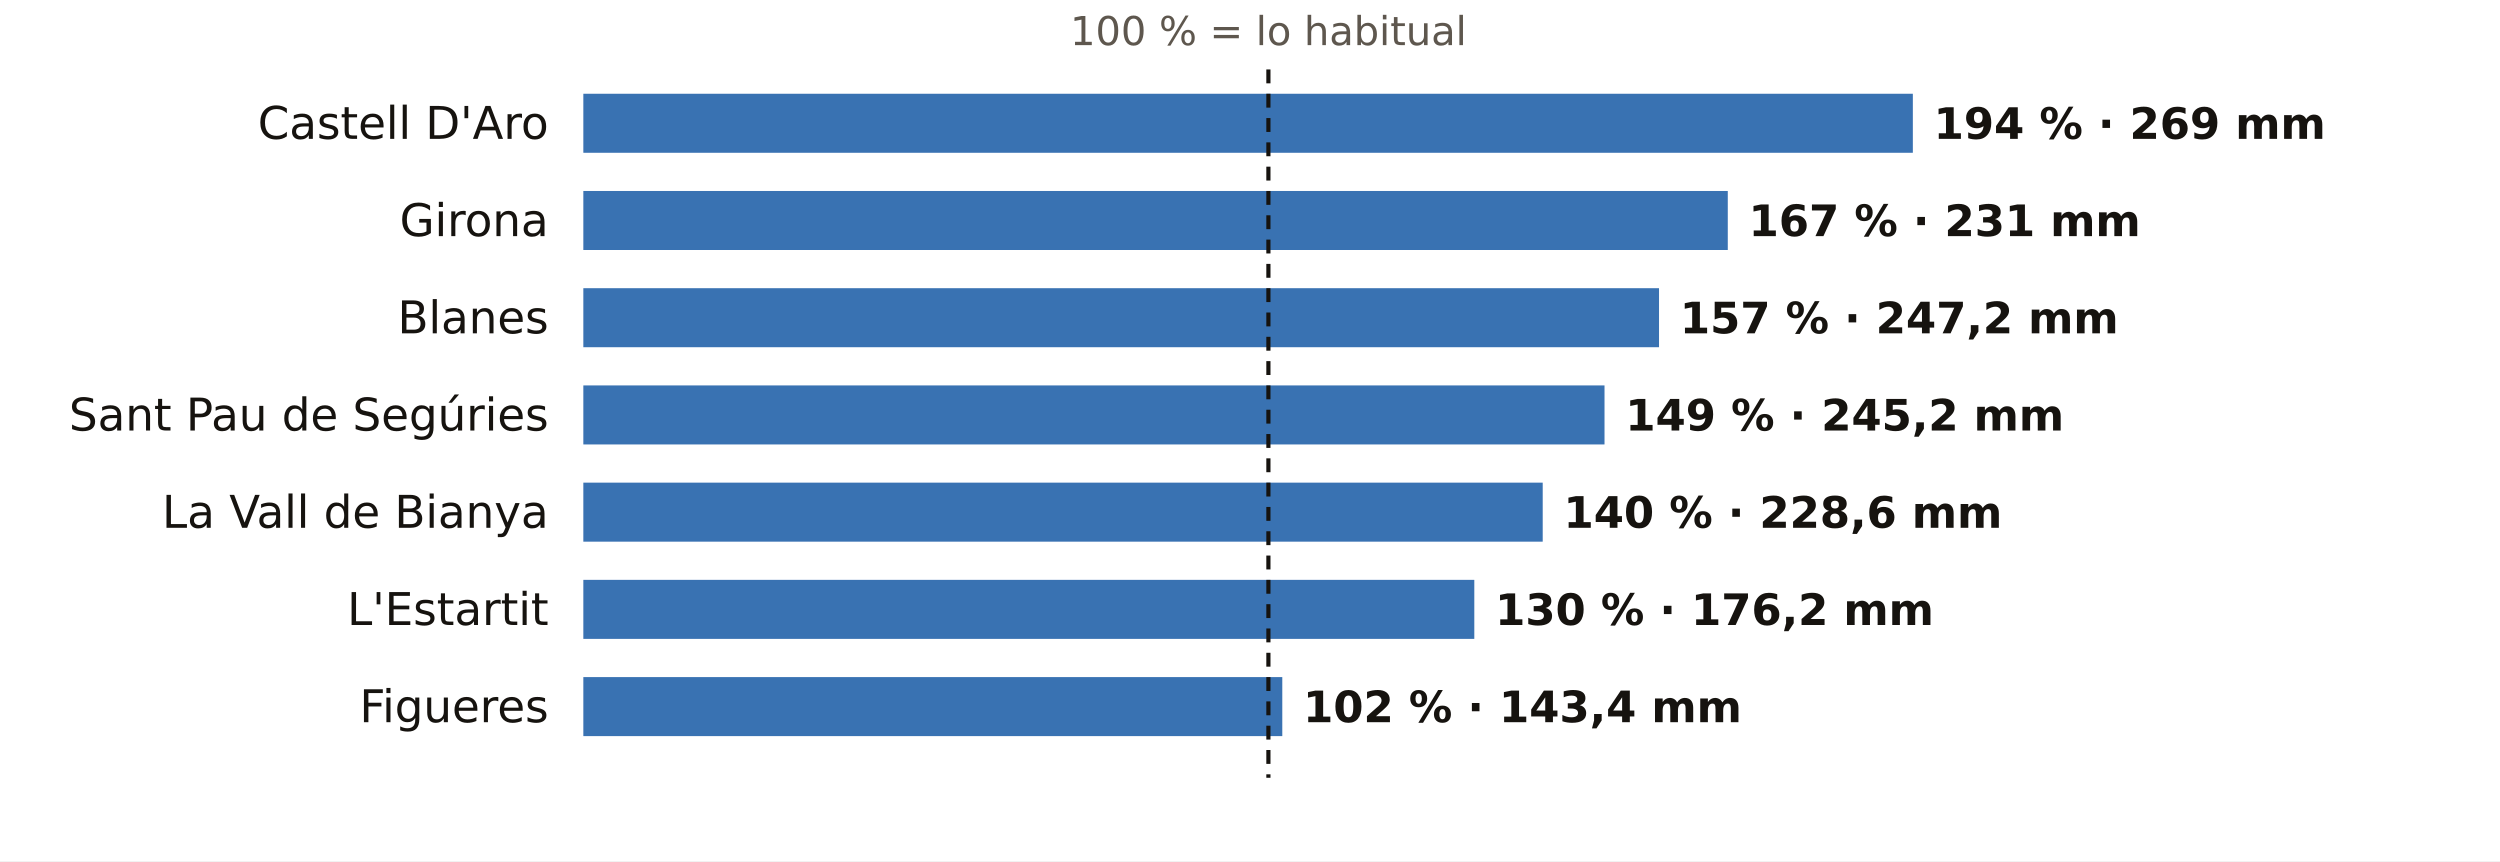
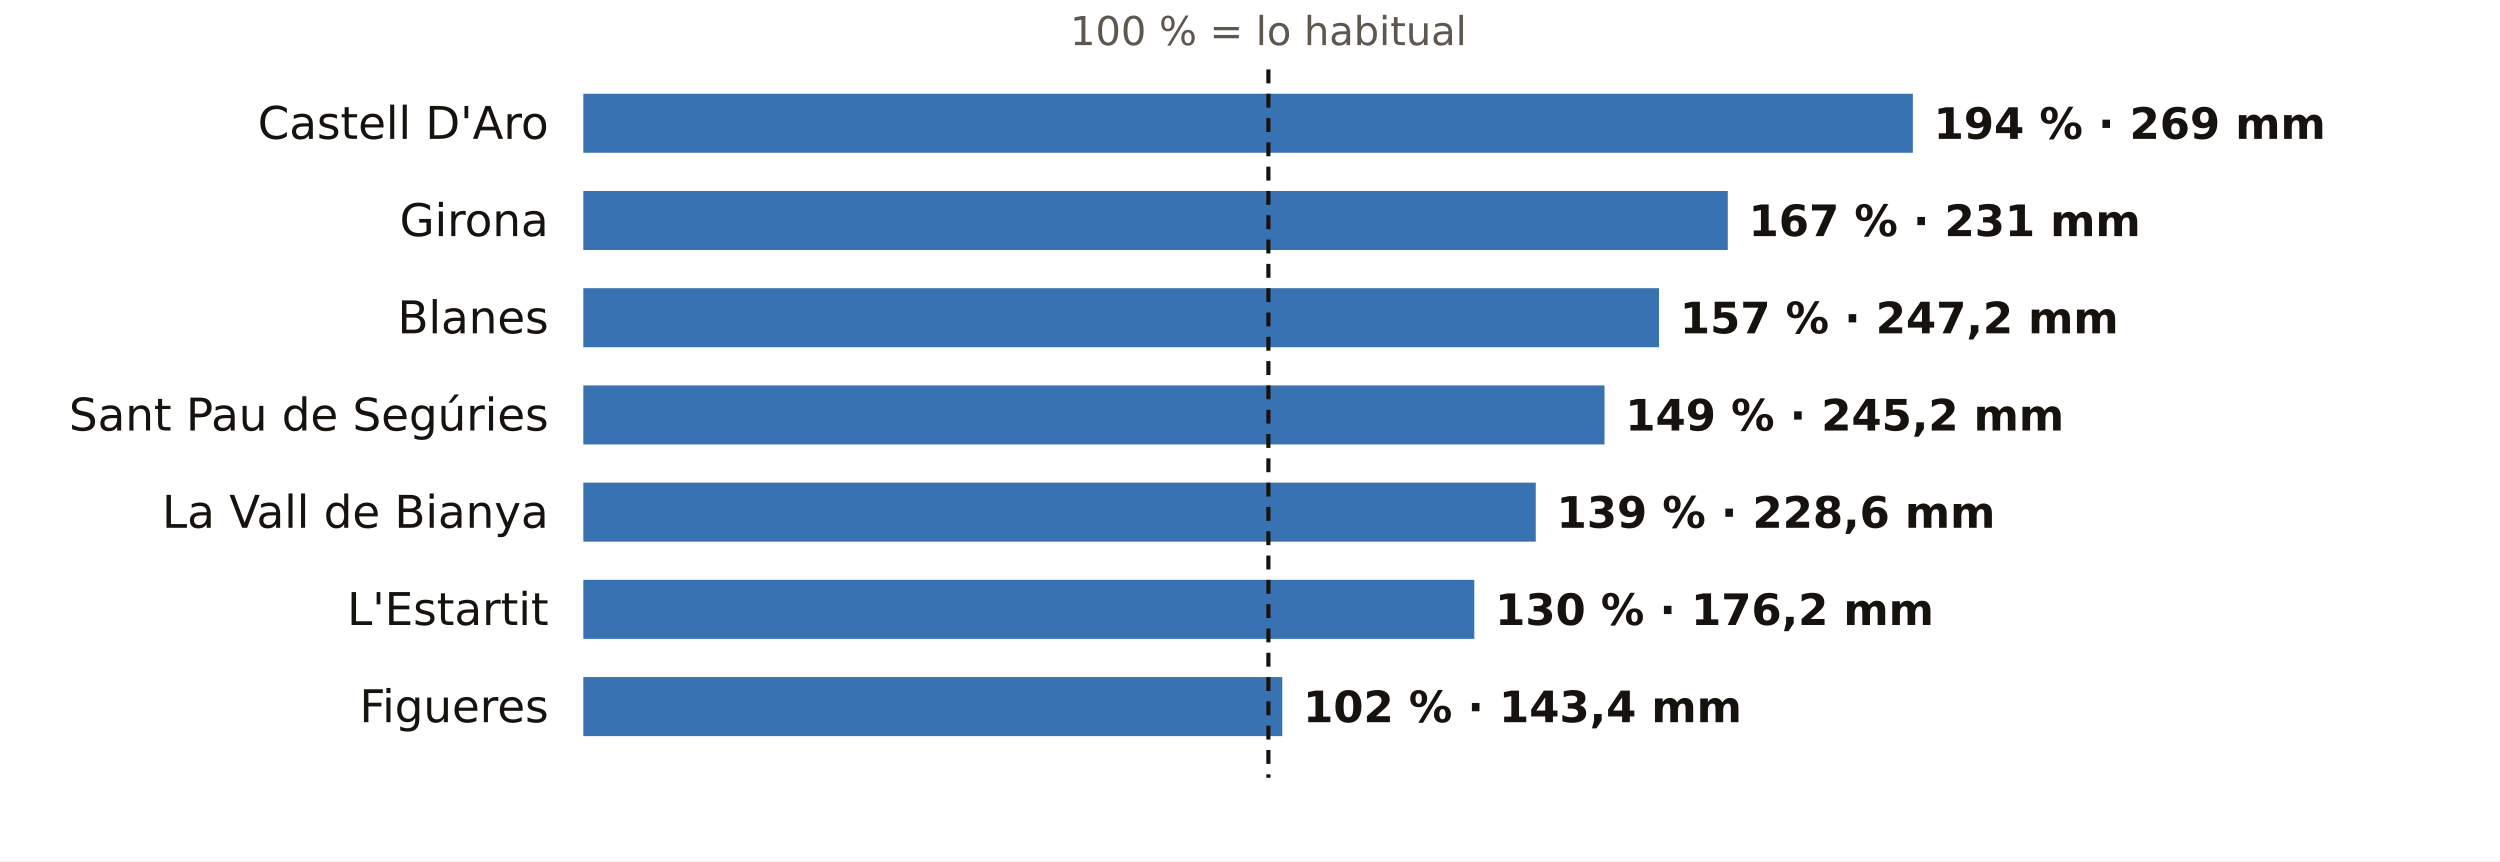
<svg xmlns="http://www.w3.org/2000/svg" viewBox="0 0 720 248" width="720" height="248" role="img" aria-label="El otoño en los pluviómetros de AEMET de Girona: % de lo habitual">
  <rect width="720" height="248" fill="#FFFFFF" />
  <text x="365.3" y="13.0" font-size="11.5" fill="#5E574E" text-anchor="middle" font-weight="400" font-family="Public Sans, DejaVu Sans, Arial, sans-serif">100 % = lo habitual</text>
  <text x="158.0" y="40.0" font-size="13" fill="#16130F" text-anchor="end" font-weight="500" font-family="Public Sans, DejaVu Sans, Arial, sans-serif">Castell D'Aro</text>
  <rect x="168" y="27" width="382.9" height="17" fill="#1F5FA8" opacity="0.88" />
  <text x="556.9" y="40.0" font-size="12.5" fill="#16130F" text-anchor="start" font-weight="600" font-family="Public Sans, DejaVu Sans, Arial, sans-serif">194 % · 269 mm</text>
  <text x="158.0" y="68.0" font-size="13" fill="#16130F" text-anchor="end" font-weight="500" font-family="Public Sans, DejaVu Sans, Arial, sans-serif">Girona</text>
  <rect x="168" y="55" width="329.6" height="17" fill="#1F5FA8" opacity="0.88" />
  <text x="503.6" y="68.0" font-size="12.5" fill="#16130F" text-anchor="start" font-weight="600" font-family="Public Sans, DejaVu Sans, Arial, sans-serif">167 % · 231 mm</text>
  <text x="158.0" y="96.0" font-size="13" fill="#16130F" text-anchor="end" font-weight="500" font-family="Public Sans, DejaVu Sans, Arial, sans-serif">Blanes</text>
  <rect x="168" y="83" width="309.8" height="17" fill="#1F5FA8" opacity="0.88" />
  <text x="483.8" y="96.0" font-size="12.5" fill="#16130F" text-anchor="start" font-weight="600" font-family="Public Sans, DejaVu Sans, Arial, sans-serif">157 % · 247,2 mm</text>
  <text x="158.0" y="124.0" font-size="13" fill="#16130F" text-anchor="end" font-weight="500" font-family="Public Sans, DejaVu Sans, Arial, sans-serif">Sant Pau de Segúries</text>
  <rect x="168" y="111" width="294.1" height="17" fill="#1F5FA8" opacity="0.88" />
  <text x="468.1" y="124.0" font-size="12.5" fill="#16130F" text-anchor="start" font-weight="600" font-family="Public Sans, DejaVu Sans, Arial, sans-serif">149 % · 245,2 mm</text>
  <text x="158.0" y="152.0" font-size="13" fill="#16130F" text-anchor="end" font-weight="500" font-family="Public Sans, DejaVu Sans, Arial, sans-serif">La Vall de Bianya</text>
-   <rect x="168" y="139" width="276.3" height="17" fill="#1F5FA8" opacity="0.88" />
-   <text x="450.3" y="152.0" font-size="12.5" fill="#16130F" text-anchor="start" font-weight="600" font-family="Public Sans, DejaVu Sans, Arial, sans-serif">140 % · 228,6 mm</text>
+   <rect x="168" y="139" width="274.3" height="17" fill="#1F5FA8" opacity="0.88" />
+   <text x="448.3" y="152.0" font-size="12.5" fill="#16130F" text-anchor="start" font-weight="600" font-family="Public Sans, DejaVu Sans, Arial, sans-serif">139 % · 228,6 mm</text>
  <text x="158.0" y="180.0" font-size="13" fill="#16130F" text-anchor="end" font-weight="500" font-family="Public Sans, DejaVu Sans, Arial, sans-serif">L'Estartit</text>
  <rect x="168" y="167" width="256.6" height="17" fill="#1F5FA8" opacity="0.88" />
  <text x="430.6" y="180.0" font-size="12.5" fill="#16130F" text-anchor="start" font-weight="600" font-family="Public Sans, DejaVu Sans, Arial, sans-serif">130 % · 176,2 mm</text>
  <text x="158.0" y="208.0" font-size="13" fill="#16130F" text-anchor="end" font-weight="500" font-family="Public Sans, DejaVu Sans, Arial, sans-serif">Figueres</text>
  <rect x="168" y="195" width="201.3" height="17" fill="#1F5FA8" opacity="0.88" />
  <text x="375.3" y="208.0" font-size="12.5" fill="#16130F" text-anchor="start" font-weight="600" font-family="Public Sans, DejaVu Sans, Arial, sans-serif">102 % · 143,4 mm</text>
  <line x1="365.3" x2="365.3" y1="20" y2="224" stroke="#16130F" stroke-width="1.2" stroke-dasharray="4 3" />
</svg>
